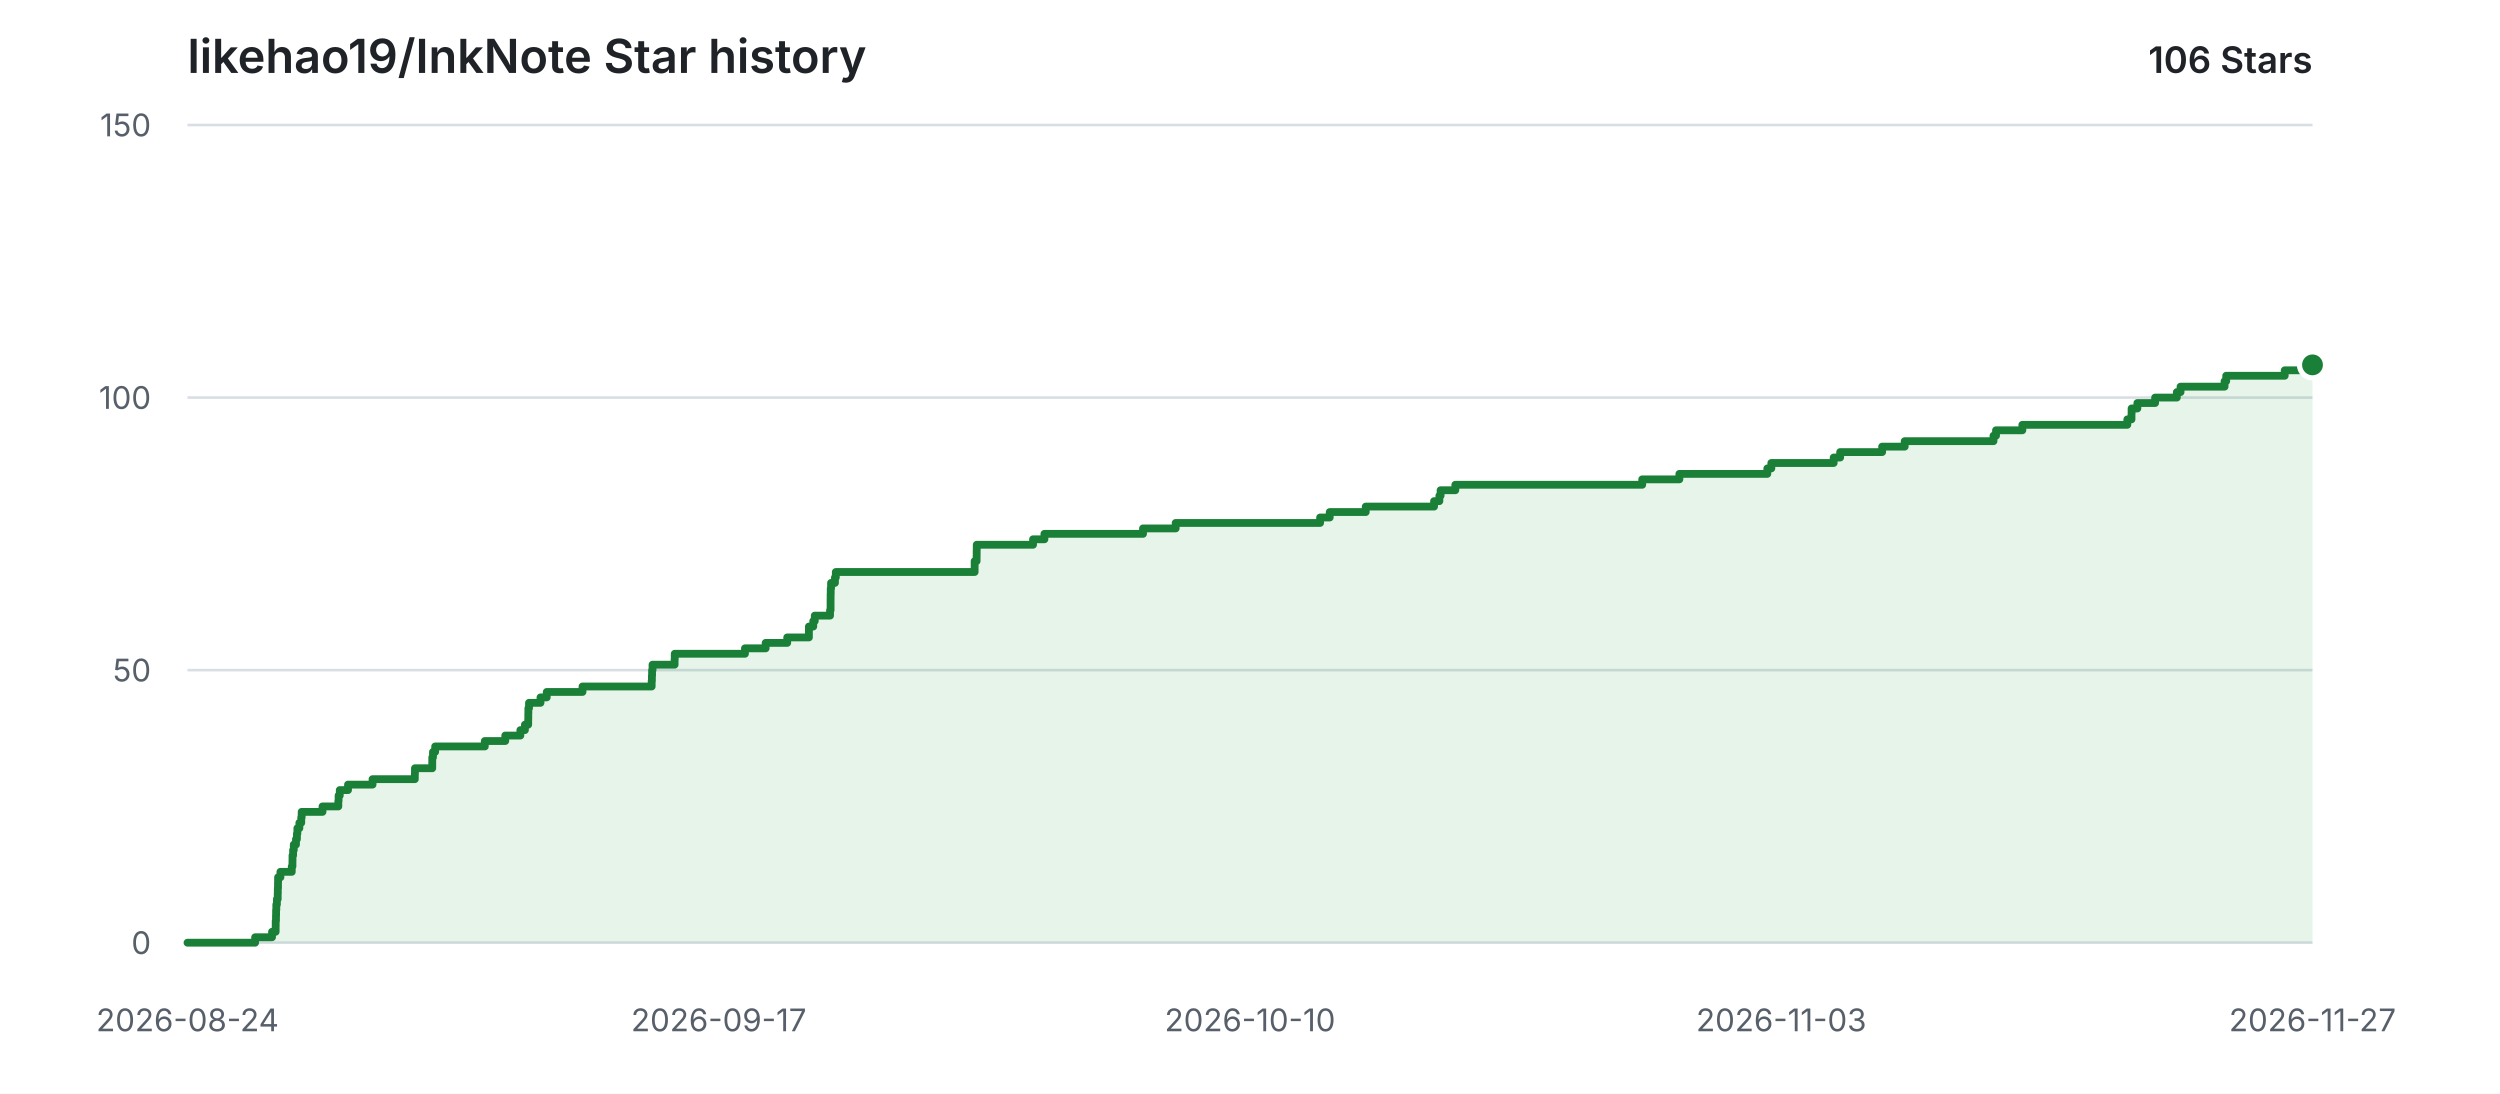
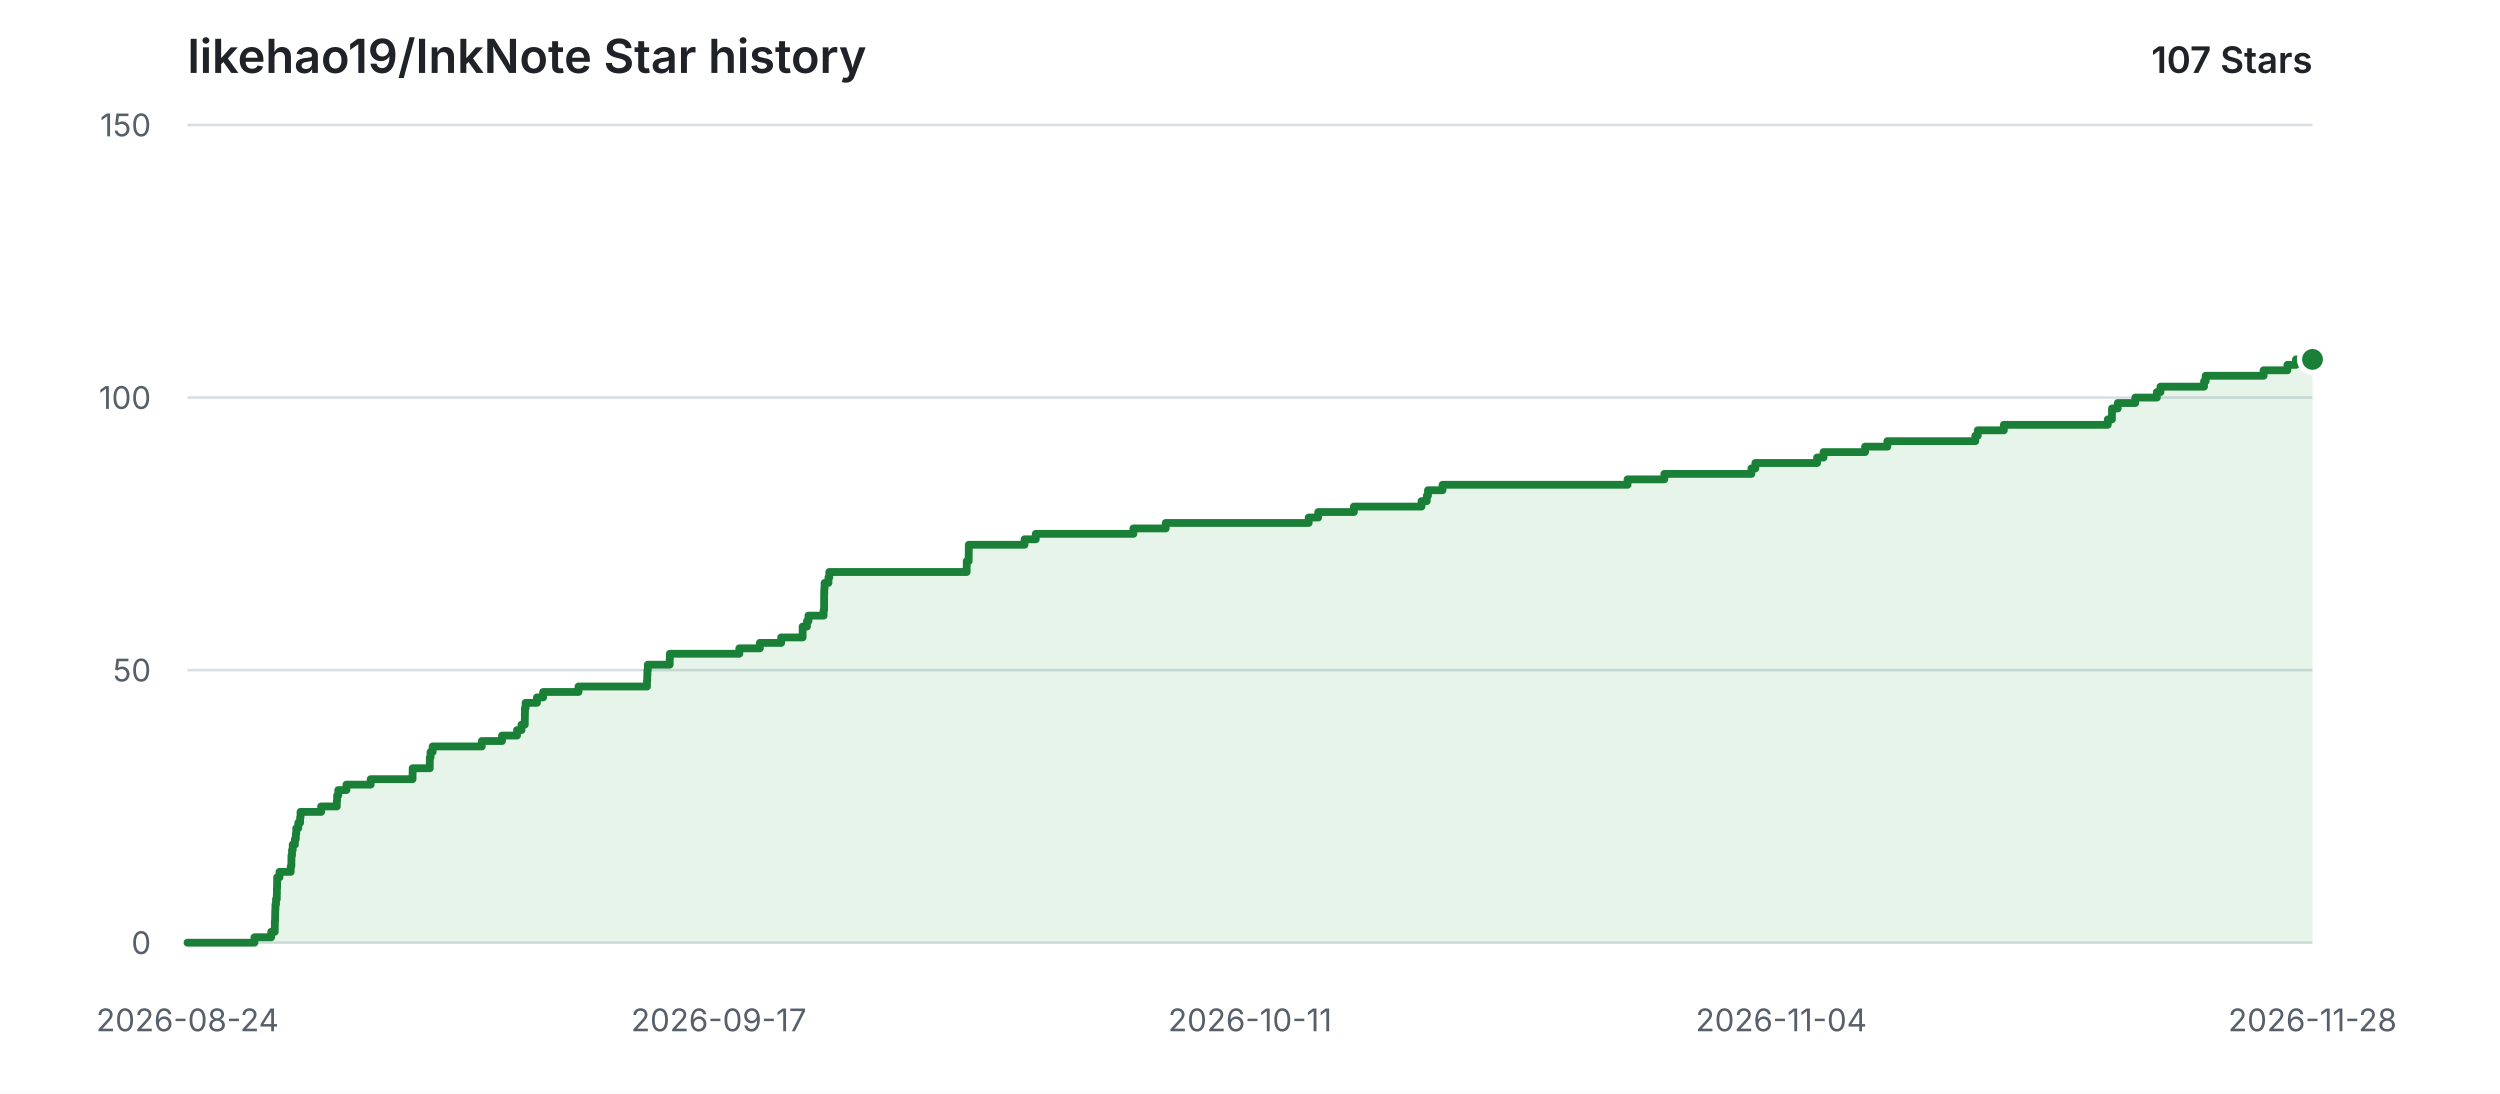
<svg xmlns="http://www.w3.org/2000/svg" width="960" height="420" viewBox="0 0 960 420" role="img" aria-labelledby="title description">
  <style>
    .background { fill: #ffffff; }
    .grid { stroke: #d8dee4; stroke-width: 1; }
    .label { fill: #57606a; font: 12px -apple-system, BlinkMacSystemFont, "Segoe UI", sans-serif; }
    .heading { fill: #1f2328; font: 600 18px -apple-system, BlinkMacSystemFont, "Segoe UI", sans-serif; }
    .count { fill: #1f2328; font: 600 14px -apple-system, BlinkMacSystemFont, "Segoe UI", sans-serif; }
    .area { fill: #2da44e; opacity: 0.12; }
    .line { fill: none; stroke: #1a7f37; stroke-width: 3; stroke-linecap: round; stroke-linejoin: round; }
    .point { fill: #1a7f37; stroke: #ffffff; stroke-width: 2; }
    @media (prefers-color-scheme: dark) {
      .background { fill: #0d1117; }
      .grid { stroke: #30363d; }
      .label { fill: #8b949e; }
      .heading, .count { fill: #e6edf3; }
      .area { fill: #3fb950; opacity: 0.14; }
      .line { stroke: #3fb950; }
      .point { fill: #3fb950; stroke: #0d1117; }
    }
  </style>
  <rect class="background" width="960" height="420" />
  <text class="heading" x="72" y="28">likehao19/InkNote Star history</text>
-   <text class="count" x="888" y="28" text-anchor="end">106 Stars</text>
+   <text class="count" x="888" y="28" text-anchor="end">107 Stars</text>
  <line class="grid" x1="72" y1="362.00" x2="888" y2="362.00" />
  <text class="label" x="58" y="362.00" text-anchor="end" dominant-baseline="middle">0</text>
  <line class="grid" x1="72" y1="257.33" x2="888" y2="257.33" />
  <text class="label" x="58" y="257.33" text-anchor="end" dominant-baseline="middle">50</text>
  <line class="grid" x1="72" y1="152.67" x2="888" y2="152.67" />
  <text class="label" x="58" y="152.67" text-anchor="end" dominant-baseline="middle">100</text>
  <line class="grid" x1="72" y1="48.00" x2="888" y2="48.00" />
  <text class="label" x="58" y="48.00" text-anchor="end" dominant-baseline="middle">150</text>
  <text class="label" x="72.00" y="396" text-anchor="middle">2026-08-24</text>
  <text class="label" x="276.00" y="396" text-anchor="middle">2026-09-17</text>
-   <text class="label" x="480.00" y="396" text-anchor="middle">2026-10-10</text>
-   <text class="label" x="684.00" y="396" text-anchor="middle">2026-11-03</text>
-   <text class="label" x="888.00" y="396" text-anchor="middle">2026-11-27</text>
-   <path class="area" d="M 72.00 362.00 H 97.97 V 359.91 H 104.46 V 357.81 H 105.85 V 355.72 H 105.87 V 353.63 H 105.98 V 351.53 H 106.02 V 349.44 H 106.10 V 347.35 H 106.33 V 345.25 H 106.64 V 343.16 H 106.68 V 341.07 H 106.75 V 338.97 H 106.78 V 336.88 H 107.68 V 334.79 H 112.04 V 332.69 H 112.30 V 330.60 H 112.32 V 328.51 H 112.55 V 326.41 H 112.81 V 324.32 H 113.66 V 322.23 H 114.02 V 320.13 H 114.19 V 318.04 H 114.96 V 315.95 H 115.68 V 313.85 H 115.84 V 311.76 H 123.84 V 309.67 H 129.92 V 307.57 H 130.02 V 305.48 H 130.47 V 303.39 H 133.64 V 301.29 H 143.06 V 299.20 H 159.29 V 297.11 H 159.34 V 295.01 H 165.98 V 292.92 H 165.99 V 290.83 H 166.27 V 288.73 H 167.10 V 286.64 H 186.16 V 284.55 H 194.02 V 282.45 H 199.82 V 280.36 H 201.57 V 278.27 H 202.83 V 276.17 H 202.86 V 274.08 H 202.89 V 271.99 H 203.14 V 269.89 H 207.55 V 267.80 H 209.95 V 265.71 H 223.68 V 263.61 H 250.24 V 261.52 H 250.33 V 259.43 H 250.40 V 257.33 H 250.57 V 255.24 H 259.05 V 253.15 H 259.10 V 251.05 H 286.06 V 248.96 H 294.01 V 246.87 H 302.29 V 244.77 H 310.62 V 242.68 H 310.62 V 240.59 H 312.29 V 238.49 H 312.87 V 236.40 H 318.74 V 234.31 H 318.94 V 232.21 H 318.94 V 230.12 H 318.96 V 228.03 H 319.00 V 225.93 H 319.13 V 223.84 H 320.62 V 221.75 H 320.95 V 219.65 H 374.26 V 217.56 H 374.26 V 215.47 H 375.02 V 213.37 H 375.04 V 211.28 H 375.07 V 209.19 H 396.69 V 207.09 H 401.05 V 205.00 H 438.92 V 202.91 H 451.46 V 200.81 H 506.92 V 198.72 H 510.61 V 196.63 H 524.44 V 194.53 H 550.68 V 192.44 H 552.72 V 190.35 H 553.19 V 188.25 H 558.84 V 186.16 H 630.61 V 184.07 H 644.88 V 181.97 H 678.65 V 179.88 H 680.19 V 177.79 H 704.13 V 175.69 H 706.62 V 173.60 H 722.74 V 171.51 H 731.40 V 169.41 H 765.50 V 167.32 H 766.47 V 165.23 H 776.58 V 163.13 H 816.89 V 161.04 H 818.49 V 158.95 H 818.53 V 156.85 H 820.75 V 154.76 H 827.56 V 152.67 H 835.91 V 150.57 H 837.33 V 148.48 H 854.23 V 146.39 H 854.86 V 144.29 H 877.33 V 142.20 H 886.57 V 140.11 H 888.00 V 362.00 H 72.00 Z" />
-   <path class="line" d="M 72.00 362.00 H 97.97 V 359.91 H 104.46 V 357.81 H 105.85 V 355.72 H 105.87 V 353.63 H 105.98 V 351.53 H 106.02 V 349.44 H 106.10 V 347.35 H 106.33 V 345.25 H 106.64 V 343.16 H 106.68 V 341.07 H 106.75 V 338.97 H 106.78 V 336.88 H 107.68 V 334.79 H 112.04 V 332.69 H 112.30 V 330.60 H 112.32 V 328.51 H 112.55 V 326.41 H 112.81 V 324.32 H 113.66 V 322.23 H 114.02 V 320.13 H 114.19 V 318.04 H 114.96 V 315.95 H 115.68 V 313.85 H 115.84 V 311.76 H 123.84 V 309.67 H 129.92 V 307.57 H 130.02 V 305.48 H 130.47 V 303.39 H 133.64 V 301.29 H 143.06 V 299.20 H 159.29 V 297.11 H 159.34 V 295.01 H 165.98 V 292.92 H 165.99 V 290.83 H 166.27 V 288.73 H 167.10 V 286.64 H 186.16 V 284.55 H 194.02 V 282.45 H 199.82 V 280.36 H 201.57 V 278.27 H 202.83 V 276.17 H 202.86 V 274.08 H 202.89 V 271.99 H 203.14 V 269.89 H 207.55 V 267.80 H 209.95 V 265.71 H 223.68 V 263.61 H 250.24 V 261.52 H 250.33 V 259.43 H 250.40 V 257.33 H 250.57 V 255.24 H 259.05 V 253.15 H 259.10 V 251.05 H 286.06 V 248.96 H 294.01 V 246.87 H 302.29 V 244.77 H 310.62 V 242.68 H 310.62 V 240.59 H 312.29 V 238.49 H 312.87 V 236.40 H 318.74 V 234.31 H 318.94 V 232.21 H 318.94 V 230.12 H 318.96 V 228.03 H 319.00 V 225.93 H 319.13 V 223.84 H 320.62 V 221.75 H 320.95 V 219.65 H 374.26 V 217.56 H 374.26 V 215.47 H 375.02 V 213.37 H 375.04 V 211.28 H 375.07 V 209.19 H 396.69 V 207.09 H 401.05 V 205.00 H 438.92 V 202.91 H 451.46 V 200.81 H 506.92 V 198.72 H 510.61 V 196.63 H 524.44 V 194.53 H 550.68 V 192.44 H 552.72 V 190.35 H 553.19 V 188.25 H 558.84 V 186.16 H 630.61 V 184.07 H 644.88 V 181.97 H 678.65 V 179.88 H 680.19 V 177.79 H 704.13 V 175.69 H 706.62 V 173.60 H 722.74 V 171.51 H 731.40 V 169.41 H 765.50 V 167.32 H 766.47 V 165.23 H 776.58 V 163.13 H 816.89 V 161.04 H 818.49 V 158.95 H 818.53 V 156.85 H 820.75 V 154.76 H 827.56 V 152.67 H 835.91 V 150.57 H 837.33 V 148.48 H 854.23 V 146.39 H 854.86 V 144.29 H 877.33 V 142.20 H 886.57 V 140.11 H 888.00" />
-   <circle class="point" cx="888.00" cy="140.11" r="5" />
+   <text class="label" x="480.00" y="396" text-anchor="middle">2026-10-11</text>
+   <text class="label" x="684.00" y="396" text-anchor="middle">2026-11-04</text>
+   <text class="label" x="888.00" y="396" text-anchor="middle">2026-11-28</text>
+   <path class="area" d="M 72.00 362.00 H 97.71 V 359.91 H 104.14 V 357.81 H 105.51 V 355.72 H 105.53 V 353.63 H 105.64 V 351.53 H 105.68 V 349.44 H 105.76 V 347.35 H 105.99 V 345.25 H 106.29 V 343.16 H 106.33 V 341.07 H 106.40 V 338.97 H 106.43 V 336.88 H 107.32 V 334.79 H 111.64 V 332.69 H 111.89 V 330.60 H 111.91 V 328.51 H 112.14 V 326.41 H 112.40 V 324.32 H 113.24 V 322.23 H 113.60 V 320.13 H 113.76 V 318.04 H 114.53 V 315.95 H 115.24 V 313.85 H 115.40 V 311.76 H 123.32 V 309.67 H 129.34 V 307.57 H 129.44 V 305.48 H 129.88 V 303.39 H 133.02 V 301.29 H 142.34 V 299.20 H 158.41 V 297.11 H 158.46 V 295.01 H 165.03 V 292.92 H 165.05 V 290.83 H 165.32 V 288.73 H 166.14 V 286.64 H 185.01 V 284.55 H 192.79 V 282.45 H 198.53 V 280.36 H 200.26 V 278.27 H 201.51 V 276.17 H 201.55 V 274.08 H 201.57 V 271.99 H 201.82 V 269.89 H 206.19 V 267.80 H 208.56 V 265.71 H 222.15 V 263.61 H 248.44 V 261.52 H 248.53 V 259.43 H 248.60 V 257.33 H 248.77 V 255.24 H 257.16 V 253.15 H 257.22 V 251.05 H 283.90 V 248.96 H 291.78 V 246.87 H 299.97 V 244.77 H 308.21 V 242.68 H 308.21 V 240.59 H 309.87 V 238.49 H 310.44 V 236.40 H 316.26 V 234.31 H 316.45 V 232.21 H 316.45 V 230.12 H 316.47 V 228.03 H 316.51 V 225.93 H 316.64 V 223.84 H 318.12 V 221.75 H 318.44 V 219.65 H 371.21 V 217.56 H 371.22 V 215.47 H 371.97 V 213.37 H 371.99 V 211.28 H 372.02 V 209.19 H 393.42 V 207.09 H 397.73 V 205.00 H 435.22 V 202.91 H 447.63 V 200.81 H 502.54 V 198.72 H 506.19 V 196.63 H 519.88 V 194.53 H 545.86 V 192.44 H 547.88 V 190.35 H 548.34 V 188.25 H 553.93 V 186.16 H 624.98 V 184.07 H 639.11 V 181.97 H 672.54 V 179.88 H 674.06 V 177.79 H 697.77 V 175.69 H 700.23 V 173.60 H 716.19 V 171.51 H 724.75 V 169.41 H 758.52 V 167.32 H 759.47 V 165.23 H 769.48 V 163.13 H 809.39 V 161.04 H 810.98 V 158.95 H 811.01 V 156.85 H 813.21 V 154.76 H 819.95 V 152.67 H 828.22 V 150.57 H 829.62 V 148.48 H 846.35 V 146.39 H 846.97 V 144.29 H 869.22 V 142.20 H 878.37 V 140.11 H 881.66 V 138.01 H 888.00 V 362.00 H 72.00 Z" />
+   <path class="line" d="M 72.00 362.00 H 97.71 V 359.91 H 104.14 V 357.81 H 105.51 V 355.72 H 105.53 V 353.63 H 105.64 V 351.53 H 105.68 V 349.44 H 105.76 V 347.35 H 105.99 V 345.25 H 106.29 V 343.16 H 106.33 V 341.07 H 106.40 V 338.97 H 106.43 V 336.88 H 107.32 V 334.79 H 111.64 V 332.69 H 111.89 V 330.60 H 111.91 V 328.51 H 112.14 V 326.41 H 112.40 V 324.32 H 113.24 V 322.23 H 113.60 V 320.13 H 113.76 V 318.04 H 114.53 V 315.95 H 115.24 V 313.85 H 115.40 V 311.76 H 123.32 V 309.67 H 129.34 V 307.57 H 129.44 V 305.48 H 129.88 V 303.39 H 133.02 V 301.29 H 142.34 V 299.20 H 158.41 V 297.11 H 158.46 V 295.01 H 165.03 V 292.92 H 165.05 V 290.83 H 165.32 V 288.73 H 166.14 V 286.64 H 185.01 V 284.55 H 192.79 V 282.45 H 198.53 V 280.36 H 200.26 V 278.27 H 201.51 V 276.17 H 201.55 V 274.08 H 201.57 V 271.99 H 201.82 V 269.89 H 206.19 V 267.80 H 208.56 V 265.71 H 222.15 V 263.61 H 248.44 V 261.52 H 248.53 V 259.43 H 248.60 V 257.33 H 248.77 V 255.24 H 257.16 V 253.15 H 257.22 V 251.05 H 283.90 V 248.96 H 291.78 V 246.87 H 299.97 V 244.77 H 308.21 V 242.68 H 308.21 V 240.59 H 309.87 V 238.49 H 310.44 V 236.40 H 316.26 V 234.31 H 316.45 V 232.21 H 316.45 V 230.12 H 316.47 V 228.03 H 316.51 V 225.93 H 316.64 V 223.84 H 318.12 V 221.75 H 318.44 V 219.65 H 371.21 V 217.56 H 371.22 V 215.47 H 371.97 V 213.37 H 371.99 V 211.28 H 372.02 V 209.19 H 393.42 V 207.09 H 397.73 V 205.00 H 435.22 V 202.91 H 447.63 V 200.81 H 502.54 V 198.72 H 506.19 V 196.63 H 519.88 V 194.53 H 545.86 V 192.44 H 547.88 V 190.35 H 548.34 V 188.25 H 553.93 V 186.16 H 624.98 V 184.07 H 639.11 V 181.97 H 672.54 V 179.88 H 674.06 V 177.79 H 697.77 V 175.69 H 700.23 V 173.60 H 716.19 V 171.51 H 724.75 V 169.41 H 758.52 V 167.32 H 759.47 V 165.23 H 769.48 V 163.13 H 809.39 V 161.04 H 810.98 V 158.95 H 811.01 V 156.85 H 813.21 V 154.76 H 819.95 V 152.67 H 828.22 V 150.57 H 829.62 V 148.48 H 846.35 V 146.39 H 846.97 V 144.29 H 869.22 V 142.20 H 878.37 V 140.11 H 881.66 V 138.01 H 888.00" />
+   <circle class="point" cx="888.00" cy="138.01" r="5" />
</svg>
